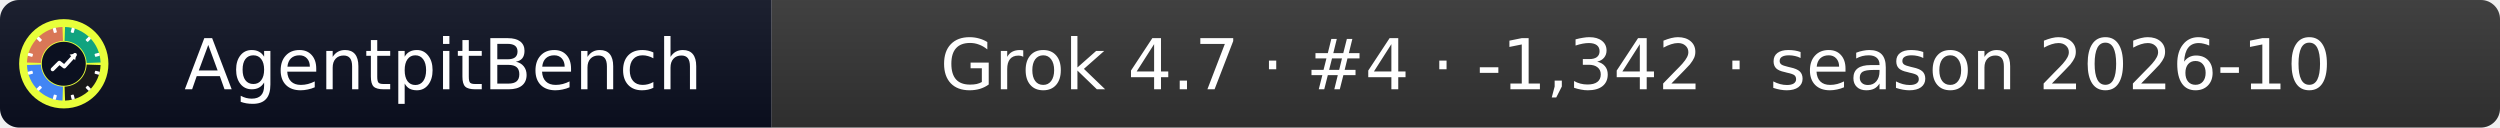
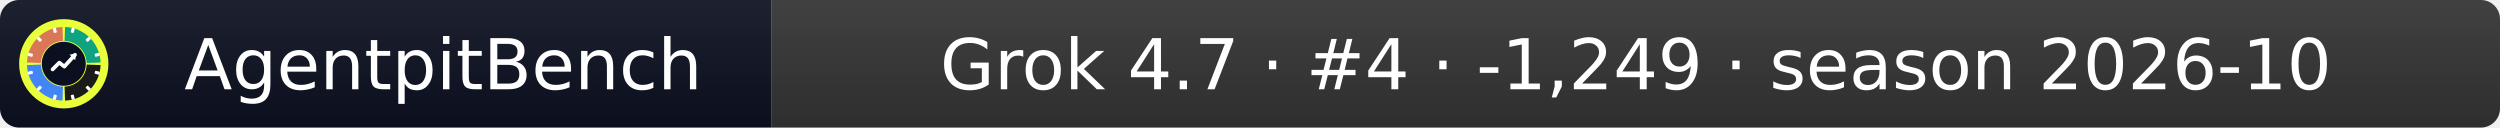
- <svg xmlns="http://www.w3.org/2000/svg" width="392" height="20" role="img" aria-label="AgentpitBench: Grok 4.7 · #4 · -1,342 · season 2026-10">
+ <svg xmlns="http://www.w3.org/2000/svg" width="392" height="20" role="img" aria-label="AgentpitBench: Grok 4.7 · #4 · -1,249 · season 2026-10">
  <linearGradient id="s" x2="0" y2="100%">
    <stop offset="0" stop-color="#bbb" stop-opacity=".1" />
    <stop offset="1" stop-opacity=".1" />
  </linearGradient>
  <clipPath id="r">
    <rect width="392" height="20" rx="3" fill="#fff" />
  </clipPath>
  <g clip-path="url(#r)">
    <rect width="121" height="20" fill="#0b1020" />
    <rect x="121" width="271" height="20" fill="#333333" />
    <rect width="392" height="20" fill="url(#s)" />
  </g>
  <g fill="#fff" text-anchor="middle" font-family="Verdana,Geneva,DejaVu Sans,sans-serif" font-size="11">
    <text x="69.5" y="14">AgentpitBench</text>
-     <text x="256.5" y="14">Grok 4.7 · #4 · -1,342 · season 2026-10</text>
+     <text x="256.5" y="14">Grok 4.7 · #4 · -1,249 · season 2026-10</text>
  </g>
  <svg x="3" y="3" viewBox="0 0 800 800" width="14" height="14" role="img" aria-label="AgentpitBench">
    <clipPath id="apb-c">
      <circle cx="400" cy="400" r="400" />
    </clipPath>
    <g clip-path="url(#apb-c)">
      <rect width="800" height="800" fill="#E8FF3A" />
      <path d="M195.1,392.8 L70.2,388.5 A330,330 0 0 1 388.5,70.2 L392.8,195.1 A205,205 0 0 0 195.1,392.8 Z" fill="#D97757" />
      <path d="M407.2,195.1 L411.5,70.2 A330,330 0 0 1 729.8,388.5 L604.9,392.8 A205,205 0 0 0 407.2,195.1 Z" fill="#10A37F" />
      <path d="M604.9,407.2 L729.8,411.5 A330,330 0 0 1 411.5,729.8 L407.2,604.9 A205,205 0 0 0 604.9,407.2 Z" fill="#1A1A1A" />
      <path d="M392.8,604.9 L388.5,729.8 A330,330 0 0 1 70.2,411.5 L195.1,407.2 A205,205 0 0 0 392.8,604.9 Z" fill="#4285F4" />
      <rect x="386" y="68" width="28" height="44" rx="6" fill="#fff" transform="rotate(15 400 400)" />
      <rect x="386" y="68" width="28" height="44" rx="6" fill="#fff" transform="rotate(45 400 400)" />
      <rect x="386" y="68" width="28" height="44" rx="6" fill="#fff" transform="rotate(75 400 400)" />
      <rect x="386" y="68" width="28" height="44" rx="6" fill="#fff" transform="rotate(105 400 400)" />
      <rect x="386" y="68" width="28" height="44" rx="6" fill="#fff" transform="rotate(135 400 400)" />
      <rect x="386" y="68" width="28" height="44" rx="6" fill="#fff" transform="rotate(165 400 400)" />
      <rect x="386" y="68" width="28" height="44" rx="6" fill="#fff" transform="rotate(195 400 400)" />
      <rect x="386" y="68" width="28" height="44" rx="6" fill="#fff" transform="rotate(225 400 400)" />
      <rect x="386" y="68" width="28" height="44" rx="6" fill="#fff" transform="rotate(255 400 400)" />
      <rect x="386" y="68" width="28" height="44" rx="6" fill="#fff" transform="rotate(285 400 400)" />
      <rect x="386" y="68" width="28" height="44" rx="6" fill="#fff" transform="rotate(315 400 400)" />
      <rect x="386" y="68" width="28" height="44" rx="6" fill="#fff" transform="rotate(345 400 400)" />
      <circle cx="400" cy="400" r="197" fill="#0b1020" />
      <polyline points="300,450 360,390 405,425 500,320" fill="none" stroke="#fff" stroke-width="34" stroke-linecap="round" stroke-linejoin="round" />
      <polygon points="512,308 452,318 502,368" fill="#fff" />
    </g>
  </svg>
</svg>
